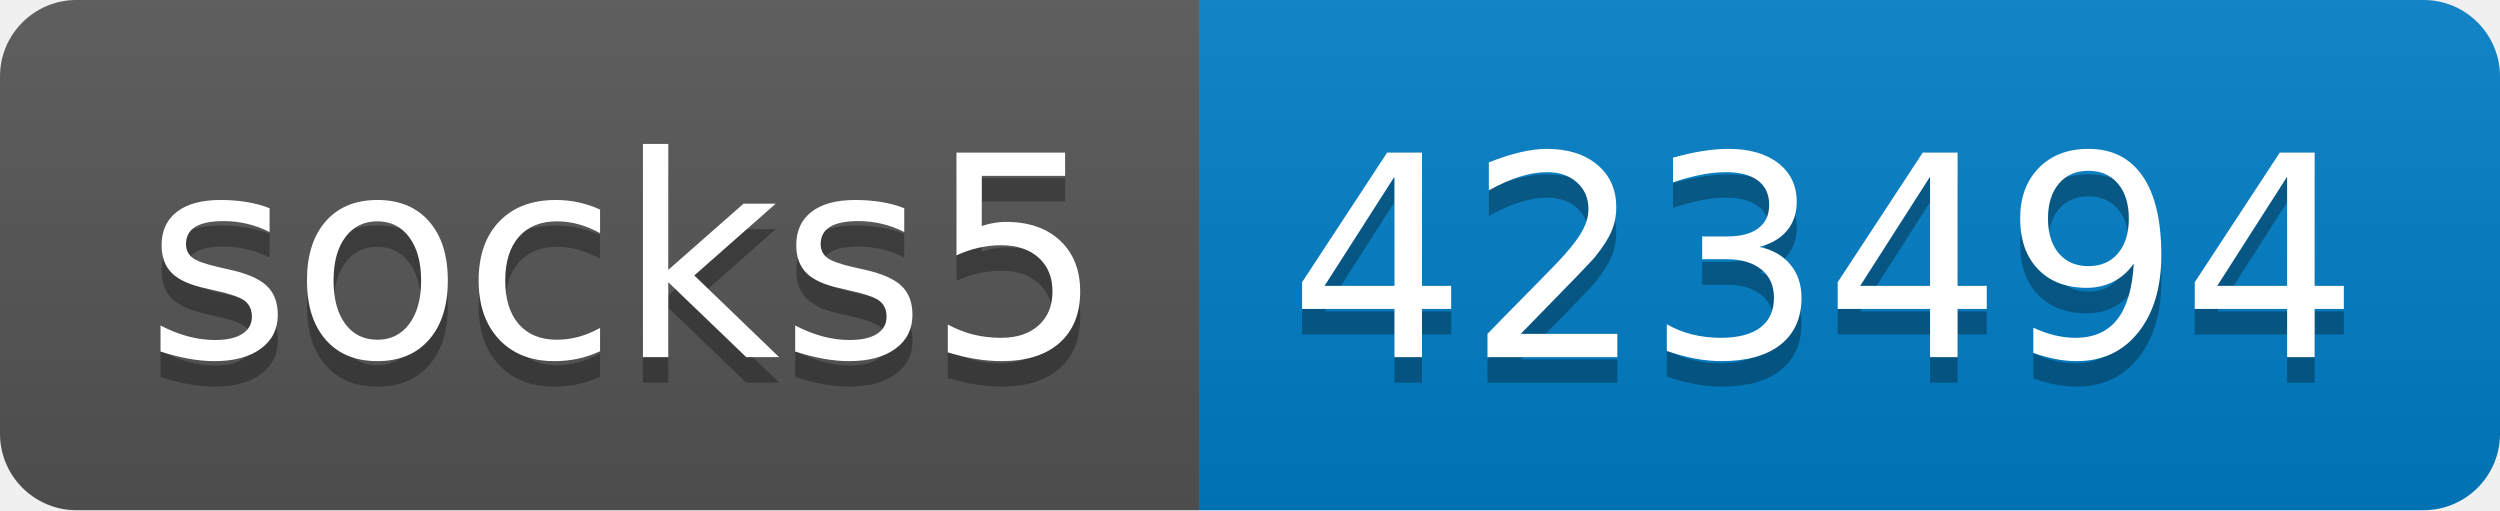
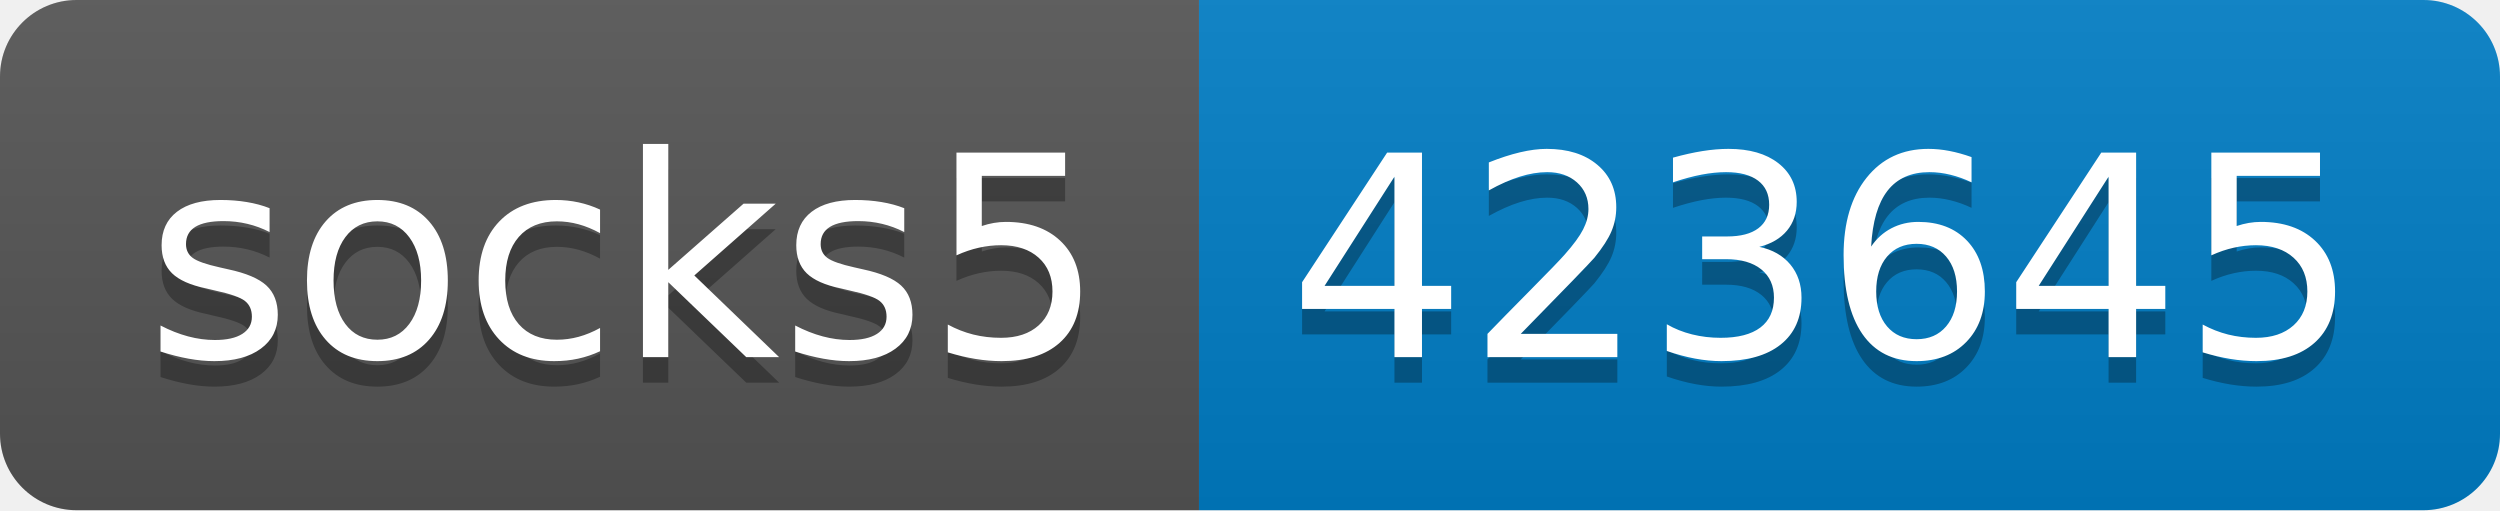
- <svg xmlns="http://www.w3.org/2000/svg" width="98" height="20" role="img" aria-label="socks5: 423494">
+ <svg xmlns="http://www.w3.org/2000/svg" width="98" height="20" role="img" aria-label="socks5: 423645">
  <linearGradient id="s" x2="0" y2="100%">
    <stop offset="0" stop-color="#bbb" stop-opacity=".1" />
    <stop offset="1" stop-opacity=".1" />
  </linearGradient>
  <clipPath id="r">
    <rect width="98" height="20" rx="3" fill="#fff" />
  </clipPath>
  <g clip-path="url(#r)">
    <rect width="47" height="20" fill="#555" />
    <rect x="47" width="51" height="20" fill="#007ec6" />
    <rect width="98" height="20" fill="url(#s)" />
  </g>
  <g fill="#fff" text-anchor="middle" font-family="Verdana,Geneva,DejaVu Sans,sans-serif" text-rendering="geometricPrecision" font-size="110">
    <text aria-hidden="true" x="245" y="150" fill="#010101" fill-opacity=".3" transform="scale(.1)" textLength="370">socks5</text>
    <text x="245" y="140" transform="scale(.1)" fill="#fff" textLength="370">socks5</text>
-     <text aria-hidden="true" x="715" y="150" fill="#010101" fill-opacity=".3" transform="scale(.1)" textLength="410">423494</text>
-     <text x="715" y="140" transform="scale(.1)" fill="#fff" textLength="410">423494</text>
+     <text aria-hidden="true" x="715" y="150" fill="#010101" fill-opacity=".3" transform="scale(.1)" textLength="410">423645</text>
+     <text x="715" y="140" transform="scale(.1)" fill="#fff" textLength="410">423645</text>
  </g>
</svg>
